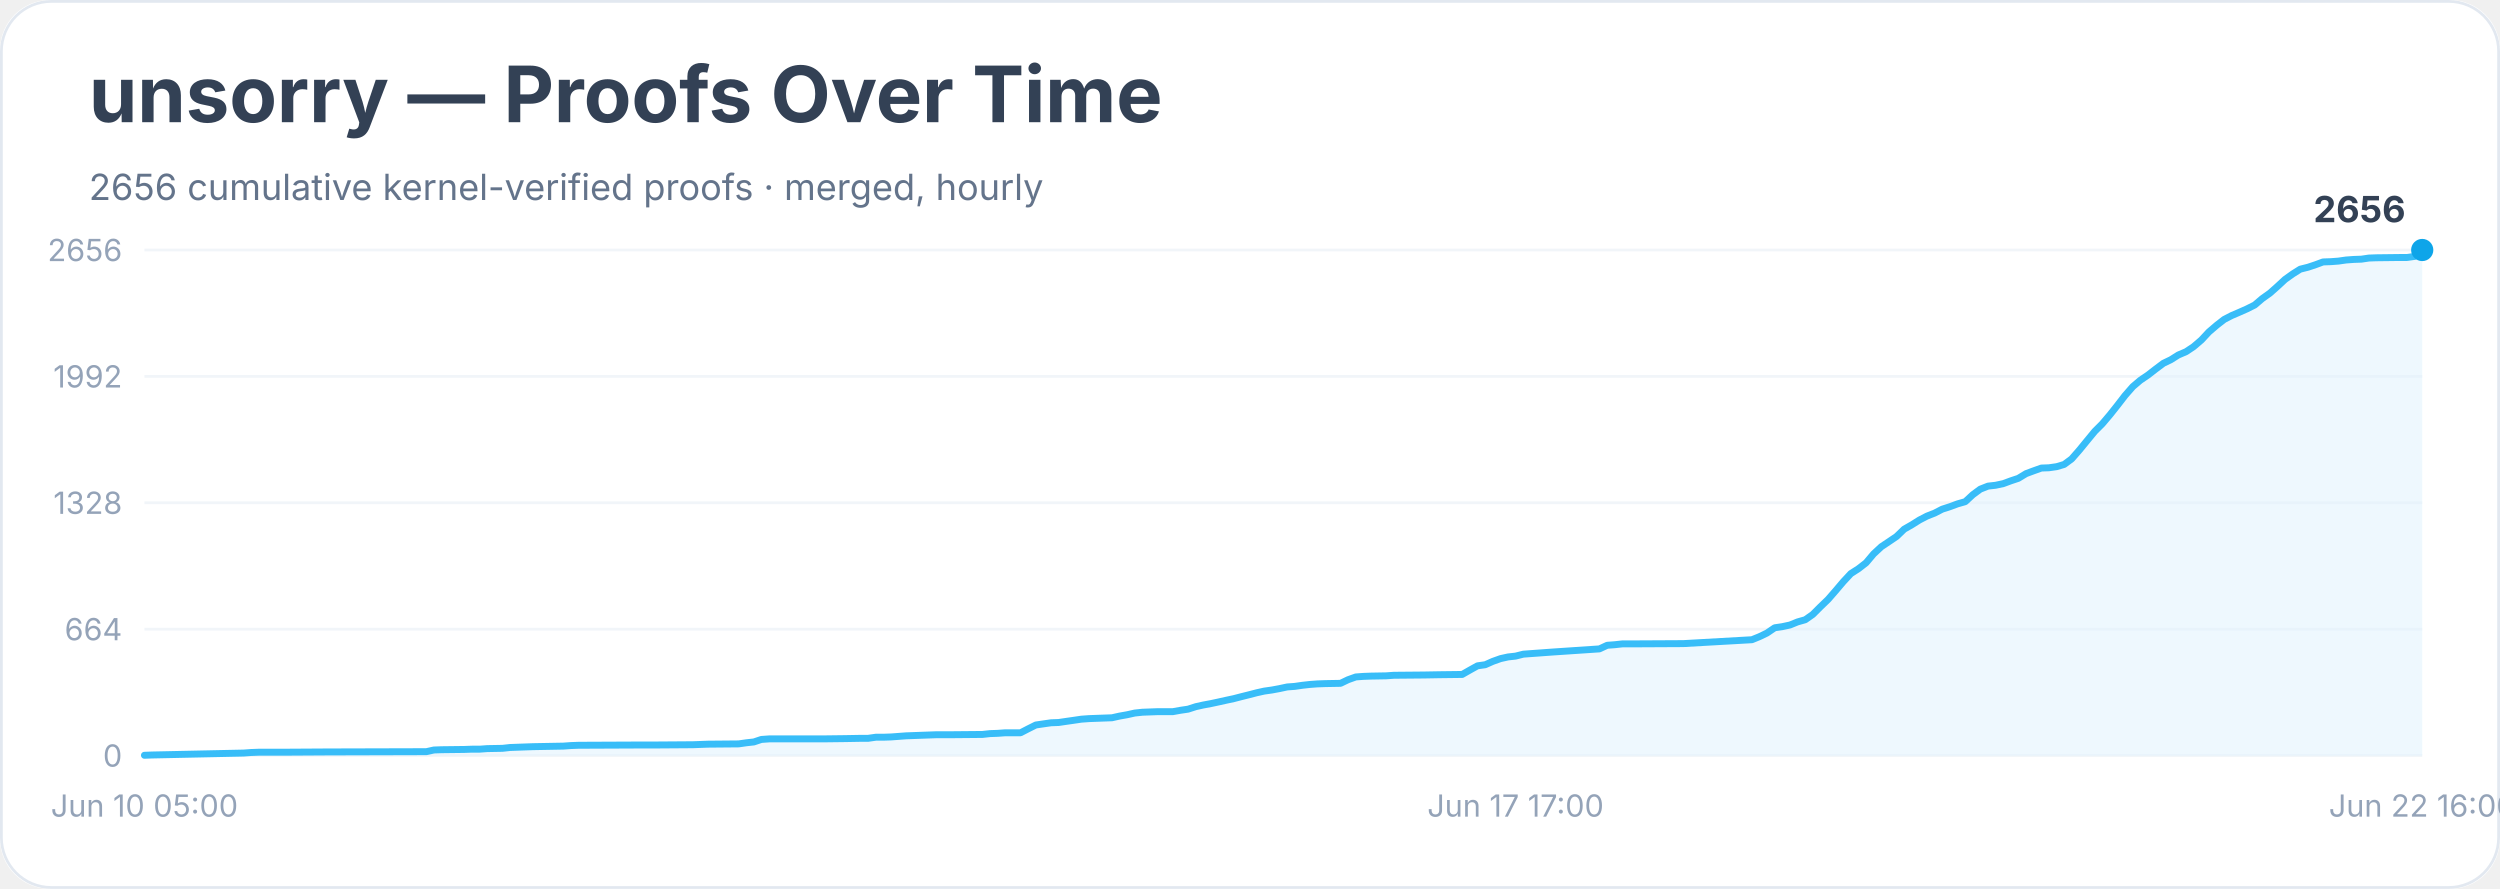
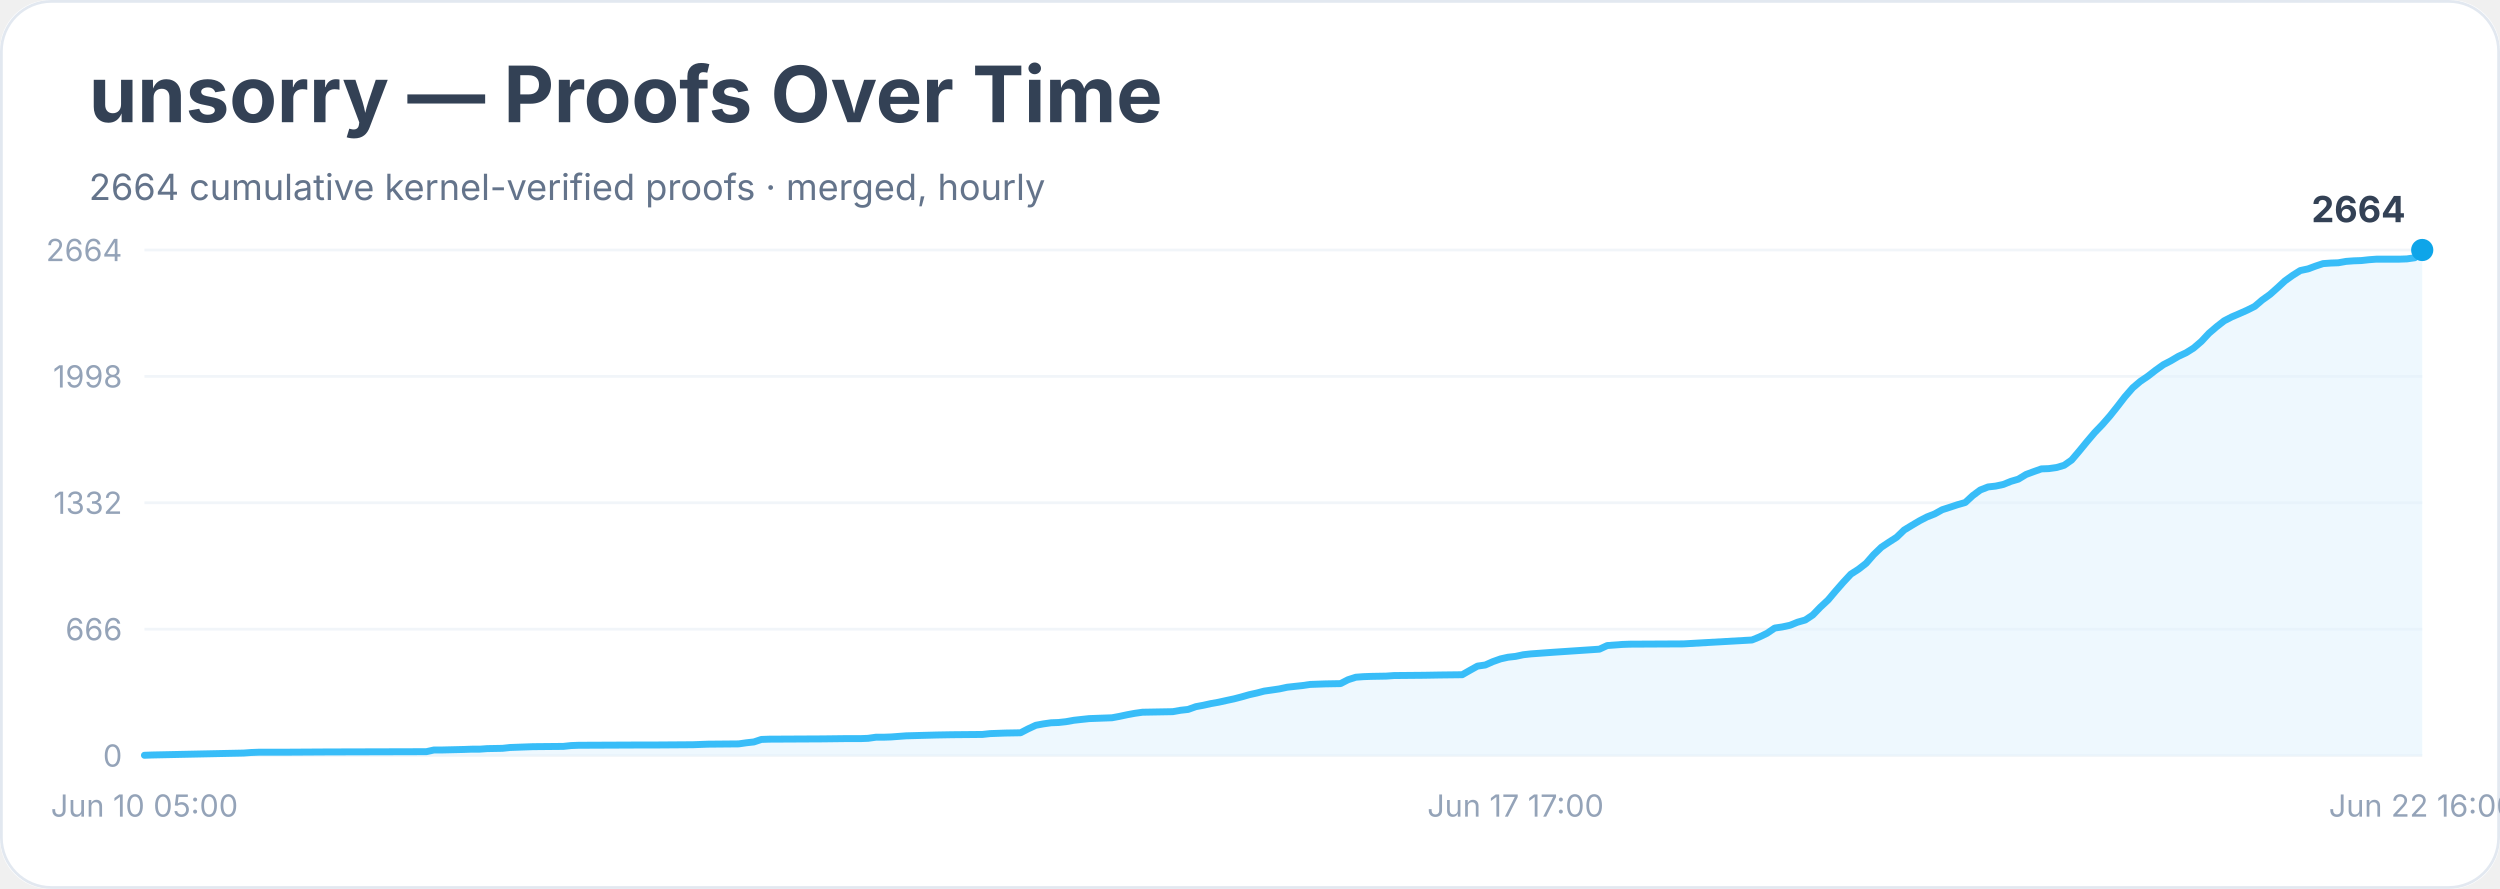
<svg xmlns="http://www.w3.org/2000/svg" width="900" height="320" viewBox="0 0 900 320" role="img" aria-labelledby="title desc">
  <rect width="900" height="100%" rx="18" fill="#ffffff" />
  <rect x="0.5" y="0.5" width="899" height="319" rx="18" fill="none" stroke="#e2e8f0" />
  <text x="32" y="44" font-family="Inter, system-ui, sans-serif" font-size="28" font-weight="700" fill="#334155">unsorry — Proofs Over Time</text>
-   <text x="32" y="72" font-family="Inter, system-ui, sans-serif" font-size="13" fill="#64748b">2656 cumulative kernel-verified proofs · merged, hourly</text>
+   <text x="32" y="72" font-family="Inter, system-ui, sans-serif" font-size="13" fill="#64748b">2664 cumulative kernel-verified proofs · merged, hourly</text>
  <line x1="52" y1="272.0" x2="872" y2="272.0" stroke="#f1f5f9" />
  <text x="44" y="276.0" text-anchor="end" font-family="Inter, system-ui, sans-serif" font-size="11" fill="#94a3b8">0</text>
  <line x1="52" y1="226.5" x2="872" y2="226.5" stroke="#f1f5f9" />
-   <text x="44" y="230.5" text-anchor="end" font-family="Inter, system-ui, sans-serif" font-size="11" fill="#94a3b8">664</text>
+   <text x="44" y="230.5" text-anchor="end" font-family="Inter, system-ui, sans-serif" font-size="11" fill="#94a3b8">666</text>
  <line x1="52" y1="181.0" x2="872" y2="181.0" stroke="#f1f5f9" />
-   <text x="44" y="185.0" text-anchor="end" font-family="Inter, system-ui, sans-serif" font-size="11" fill="#94a3b8">1328</text>
+   <text x="44" y="185.0" text-anchor="end" font-family="Inter, system-ui, sans-serif" font-size="11" fill="#94a3b8">1332</text>
  <line x1="52" y1="135.5" x2="872" y2="135.5" stroke="#f1f5f9" />
-   <text x="44" y="139.5" text-anchor="end" font-family="Inter, system-ui, sans-serif" font-size="11" fill="#94a3b8">1992</text>
+   <text x="44" y="139.5" text-anchor="end" font-family="Inter, system-ui, sans-serif" font-size="11" fill="#94a3b8">1998</text>
  <line x1="52" y1="90.0" x2="872" y2="90.0" stroke="#f1f5f9" />
-   <text x="44" y="94.0" text-anchor="end" font-family="Inter, system-ui, sans-serif" font-size="11" fill="#94a3b8">2656</text>
-   <polygon points="52.0,272.0 52.0,271.9 54.7,271.8 87.7,271.1 90.4,270.9 93.1,270.8 101.4,270.8 117.8,270.7 153.5,270.6 156.2,270.0 159.0,269.9 167.2,269.8 169.9,269.7 172.7,269.7 175.4,269.5 180.9,269.4 183.6,269.1 191.9,268.8 202.8,268.6 205.6,268.4 208.3,268.3 230.3,268.2 235.7,268.2 249.5,268.1 252.2,268.0 254.9,267.9 265.9,267.8 268.7,267.4 271.4,267.1 274.1,266.2 276.9,266.0 296.1,266.0 304.3,265.9 309.8,265.8 312.5,265.8 315.3,265.4 318.0,265.4 320.8,265.3 323.5,265.1 326.2,264.9 337.2,264.5 342.7,264.5 353.7,264.4 356.4,264.1 359.2,264.0 361.9,263.8 367.4,263.8 370.1,262.4 372.9,261.0 375.6,260.6 378.4,260.2 381.1,260.1 383.8,259.7 386.6,259.3 389.3,258.9 392.1,258.7 394.8,258.6 400.3,258.4 403.0,257.8 405.8,257.3 408.5,256.7 411.3,256.4 416.7,256.2 422.2,256.2 425.0,255.7 427.7,255.3 430.5,254.4 433.2,253.8 435.9,253.3 438.7,252.7 441.4,252.1 444.2,251.5 446.9,250.8 449.7,250.1 452.4,249.4 455.1,248.8 457.9,248.4 460.6,247.9 463.4,247.3 466.1,247.1 468.9,246.7 471.6,246.4 474.3,246.2 477.1,246.1 482.6,246.0 485.3,244.7 488.1,243.7 490.8,243.5 493.5,243.4 499.0,243.3 501.8,243.1 512.7,243.0 518.2,242.9 526.4,242.8 529.2,241.2 531.9,239.7 534.7,239.3 537.4,238.1 540.2,237.1 542.9,236.5 545.6,236.2 548.4,235.5 551.1,235.3 553.9,235.1 556.6,234.9 559.4,234.7 575.8,233.6 578.6,232.3 581.3,232.1 584.0,231.8 586.8,231.8 606.0,231.7 630.7,230.3 633.4,229.2 636.1,227.9 638.9,226.0 641.6,225.6 644.4,225.0 647.1,223.9 649.9,223.1 652.6,221.2 655.3,218.5 658.1,215.8 660.8,212.7 663.6,209.4 666.3,206.5 669.1,204.7 671.8,202.6 674.5,199.4 677.3,196.8 680.0,195.0 682.8,193.1 685.5,190.5 688.3,188.9 691.0,187.2 693.7,185.8 696.5,184.7 699.2,183.3 702.0,182.4 704.7,181.4 707.5,180.6 710.2,178.1 712.9,176.1 715.7,175.0 718.4,174.7 721.2,174.1 723.9,173.1 726.6,172.2 729.4,170.5 732.1,169.5 734.9,168.5 737.6,168.4 740.4,168.0 743.1,167.2 745.8,165.2 748.6,162.0 751.3,158.7 754.1,155.3 756.8,152.6 759.6,149.3 762.3,145.9 765.0,142.4 767.8,139.2 770.5,136.9 773.3,135.0 776.0,132.9 778.8,130.8 781.5,129.5 784.2,127.8 787.0,126.6 789.7,124.8 792.5,122.4 795.2,119.5 798.0,117.1 800.7,115.0 803.4,113.6 806.2,112.4 808.9,111.2 811.7,109.8 814.4,107.5 817.2,105.5 819.9,103.1 822.6,100.6 825.4,98.6 828.1,96.9 830.9,96.2 833.6,95.3 836.3,94.3 839.1,94.2 841.8,94.0 844.6,93.6 847.3,93.4 850.1,93.3 852.8,92.9 855.5,92.8 863.8,92.7 866.5,92.7 869.3,92.3 872.0,90.0 872.0,272.0" fill="#e0f2fe" opacity="0.55" />
-   <polyline points="52.0,271.9 54.7,271.8 87.7,271.1 90.4,270.9 93.1,270.8 101.4,270.8 117.8,270.7 153.5,270.6 156.2,270.0 159.0,269.9 167.2,269.8 169.9,269.7 172.7,269.7 175.4,269.5 180.9,269.4 183.6,269.1 191.9,268.8 202.8,268.6 205.6,268.4 208.3,268.3 230.3,268.2 235.7,268.2 249.5,268.1 252.2,268.0 254.9,267.9 265.9,267.8 268.7,267.4 271.4,267.1 274.1,266.2 276.9,266.0 296.1,266.0 304.3,265.9 309.8,265.8 312.5,265.8 315.3,265.4 318.0,265.4 320.8,265.3 323.5,265.1 326.2,264.9 337.2,264.5 342.7,264.5 353.7,264.4 356.4,264.1 359.2,264.0 361.9,263.8 367.4,263.8 370.1,262.4 372.9,261.0 375.6,260.6 378.4,260.2 381.1,260.1 383.8,259.7 386.6,259.3 389.3,258.9 392.1,258.7 394.8,258.6 400.3,258.4 403.0,257.8 405.8,257.3 408.5,256.7 411.3,256.4 416.7,256.2 422.2,256.2 425.0,255.7 427.7,255.3 430.5,254.4 433.2,253.8 435.9,253.3 438.7,252.7 441.4,252.1 444.2,251.5 446.9,250.8 449.7,250.1 452.4,249.4 455.1,248.8 457.9,248.4 460.6,247.9 463.4,247.3 466.1,247.1 468.9,246.7 471.6,246.4 474.3,246.2 477.1,246.1 482.6,246.0 485.3,244.7 488.1,243.7 490.8,243.5 493.5,243.4 499.0,243.3 501.8,243.1 512.7,243.0 518.2,242.9 526.4,242.8 529.2,241.2 531.9,239.7 534.7,239.3 537.4,238.1 540.2,237.1 542.9,236.5 545.6,236.2 548.4,235.5 551.1,235.3 553.9,235.1 556.6,234.9 559.4,234.7 575.8,233.6 578.6,232.3 581.3,232.1 584.0,231.8 586.8,231.8 606.0,231.7 630.7,230.3 633.4,229.2 636.1,227.9 638.9,226.0 641.6,225.6 644.4,225.0 647.1,223.9 649.9,223.1 652.6,221.2 655.3,218.5 658.1,215.8 660.8,212.7 663.6,209.4 666.3,206.5 669.1,204.7 671.8,202.6 674.5,199.4 677.3,196.8 680.0,195.0 682.8,193.1 685.5,190.5 688.3,188.9 691.0,187.2 693.7,185.8 696.5,184.7 699.2,183.3 702.0,182.4 704.7,181.4 707.5,180.6 710.2,178.1 712.9,176.1 715.7,175.0 718.4,174.7 721.2,174.1 723.9,173.1 726.6,172.2 729.4,170.5 732.1,169.5 734.9,168.5 737.6,168.4 740.4,168.0 743.1,167.2 745.8,165.2 748.6,162.0 751.3,158.7 754.1,155.3 756.8,152.6 759.6,149.3 762.3,145.9 765.0,142.4 767.8,139.2 770.5,136.9 773.3,135.0 776.0,132.9 778.8,130.8 781.5,129.5 784.2,127.8 787.0,126.6 789.7,124.8 792.5,122.4 795.2,119.5 798.0,117.1 800.7,115.0 803.4,113.6 806.2,112.4 808.9,111.2 811.7,109.8 814.4,107.5 817.2,105.5 819.9,103.1 822.6,100.6 825.4,98.6 828.1,96.9 830.9,96.2 833.6,95.3 836.3,94.3 839.1,94.2 841.8,94.0 844.6,93.6 847.3,93.4 850.1,93.3 852.8,92.9 855.5,92.8 863.8,92.7 866.5,92.7 869.3,92.3 872.0,90.0" fill="none" stroke="#38bdf8" stroke-width="2.5" stroke-linejoin="round" stroke-linecap="round" />
+   <text x="44" y="94.0" text-anchor="end" font-family="Inter, system-ui, sans-serif" font-size="11" fill="#94a3b8">2664</text>
+   <polygon points="52.0,272.0 52.0,271.9 54.7,271.8 87.7,271.1 90.4,270.9 93.1,270.8 101.4,270.8 117.8,270.7 153.5,270.6 156.2,270.0 159.0,270.0 167.2,269.8 169.9,269.7 172.7,269.7 175.4,269.5 180.9,269.4 183.6,269.1 191.9,268.8 202.8,268.7 205.6,268.4 208.3,268.3 230.3,268.2 235.7,268.2 249.5,268.1 252.2,268.0 254.9,267.9 265.9,267.8 268.7,267.4 271.4,267.1 274.1,266.2 276.9,266.1 296.1,266.0 304.3,265.9 309.8,265.9 312.5,265.8 315.3,265.4 318.0,265.4 320.8,265.3 323.5,265.1 326.2,264.9 337.2,264.6 342.7,264.5 353.7,264.4 356.4,264.1 359.2,264.0 361.9,263.9 367.4,263.8 370.1,262.4 372.9,261.1 375.6,260.6 378.4,260.2 381.1,260.1 383.8,259.8 386.6,259.3 389.3,259.0 392.1,258.7 394.8,258.6 400.3,258.4 403.0,257.9 405.8,257.3 408.5,256.8 411.3,256.4 416.7,256.3 422.2,256.2 425.0,255.7 427.7,255.4 430.5,254.4 433.2,253.9 435.9,253.3 438.7,252.8 441.4,252.2 444.2,251.6 446.9,250.9 449.7,250.1 452.4,249.5 455.1,248.8 457.9,248.4 460.6,248.0 463.4,247.4 466.1,247.1 468.9,246.8 471.6,246.4 474.3,246.3 477.1,246.2 482.6,246.1 485.3,244.7 488.1,243.8 490.8,243.6 493.5,243.5 499.0,243.4 501.8,243.2 512.7,243.1 518.2,243.0 526.4,242.9 529.2,241.3 531.9,239.8 534.7,239.4 537.4,238.2 540.2,237.2 542.9,236.6 545.6,236.3 548.4,235.7 551.1,235.4 553.9,235.2 556.6,235.0 559.4,234.8 575.8,233.7 578.6,232.4 581.3,232.2 584.0,232.0 586.8,231.9 606.0,231.8 630.7,230.4 633.4,229.3 636.1,228.0 638.9,226.1 641.6,225.7 644.4,225.1 647.1,224.0 649.9,223.2 652.6,221.4 655.3,218.6 658.1,216.0 660.8,212.8 663.6,209.6 666.3,206.7 669.1,204.9 671.8,202.8 674.5,199.7 677.3,197.0 680.0,195.2 682.8,193.4 685.5,190.8 688.3,189.1 691.0,187.5 693.7,186.1 696.5,185.0 699.2,183.5 702.0,182.6 704.7,181.7 707.5,180.9 710.2,178.4 712.9,176.4 715.7,175.3 718.4,175.0 721.2,174.4 723.9,173.3 726.6,172.5 729.4,170.8 732.1,169.8 734.9,168.8 737.6,168.7 740.4,168.3 743.1,167.5 745.8,165.6 748.6,162.3 751.3,159.0 754.1,155.7 756.8,152.9 759.6,149.7 762.3,146.3 765.0,142.8 767.8,139.6 770.5,137.3 773.3,135.4 776.0,133.3 778.8,131.3 781.5,129.9 784.2,128.3 787.0,127.0 789.7,125.3 792.5,122.9 795.2,120.0 798.0,117.6 800.7,115.5 803.4,114.1 806.2,112.9 808.9,111.7 811.7,110.3 814.4,108.0 817.2,106.0 819.9,103.6 822.6,101.1 825.4,99.1 828.1,97.4 830.9,96.8 833.6,95.8 836.3,94.9 839.1,94.7 841.8,94.6 844.6,94.1 847.3,93.9 850.1,93.8 852.8,93.5 855.5,93.3 863.8,93.3 866.5,93.2 869.3,92.8 872.0,90.0 872.0,272.0" fill="#e0f2fe" opacity="0.55" />
+   <polyline points="52.0,271.9 54.7,271.8 87.7,271.1 90.4,270.9 93.1,270.8 101.4,270.8 117.8,270.7 153.5,270.6 156.2,270.0 159.0,270.0 167.2,269.8 169.9,269.7 172.7,269.7 175.4,269.5 180.9,269.4 183.6,269.1 191.9,268.8 202.8,268.7 205.6,268.4 208.3,268.3 230.3,268.2 235.7,268.2 249.5,268.1 252.2,268.0 254.9,267.9 265.9,267.8 268.7,267.4 271.4,267.1 274.1,266.2 276.9,266.1 296.1,266.0 304.3,265.9 309.8,265.9 312.5,265.8 315.3,265.4 318.0,265.4 320.8,265.3 323.5,265.1 326.2,264.9 337.2,264.6 342.7,264.5 353.7,264.4 356.4,264.1 359.2,264.0 361.9,263.9 367.4,263.8 370.1,262.4 372.9,261.1 375.6,260.6 378.4,260.2 381.1,260.1 383.8,259.8 386.6,259.3 389.3,259.0 392.1,258.7 394.8,258.6 400.3,258.4 403.0,257.9 405.8,257.3 408.5,256.8 411.3,256.4 416.7,256.3 422.2,256.2 425.0,255.7 427.7,255.4 430.5,254.4 433.2,253.9 435.9,253.3 438.7,252.8 441.4,252.2 444.2,251.6 446.9,250.9 449.7,250.1 452.4,249.5 455.1,248.8 457.9,248.4 460.6,248.0 463.4,247.4 466.1,247.1 468.9,246.8 471.6,246.4 474.3,246.3 477.1,246.2 482.6,246.1 485.3,244.7 488.1,243.8 490.8,243.6 493.5,243.5 499.0,243.4 501.8,243.2 512.7,243.1 518.2,243.0 526.4,242.9 529.2,241.3 531.9,239.8 534.7,239.4 537.4,238.2 540.2,237.2 542.9,236.6 545.6,236.3 548.4,235.7 551.1,235.4 553.9,235.2 556.6,235.0 559.4,234.8 575.8,233.7 578.6,232.4 581.3,232.2 584.0,232.0 586.8,231.9 606.0,231.8 630.7,230.4 633.4,229.3 636.1,228.0 638.9,226.1 641.6,225.7 644.4,225.1 647.1,224.0 649.9,223.2 652.6,221.4 655.3,218.6 658.1,216.0 660.8,212.8 663.6,209.6 666.3,206.7 669.1,204.9 671.8,202.8 674.5,199.7 677.3,197.0 680.0,195.2 682.8,193.4 685.5,190.8 688.3,189.1 691.0,187.5 693.7,186.1 696.5,185.0 699.2,183.5 702.0,182.6 704.7,181.7 707.5,180.9 710.2,178.4 712.9,176.4 715.7,175.3 718.4,175.0 721.2,174.4 723.9,173.3 726.6,172.5 729.4,170.8 732.1,169.8 734.9,168.8 737.6,168.7 740.4,168.3 743.1,167.5 745.8,165.6 748.6,162.3 751.3,159.0 754.1,155.7 756.8,152.9 759.6,149.7 762.3,146.3 765.0,142.8 767.8,139.6 770.5,137.3 773.3,135.4 776.0,133.3 778.8,131.3 781.5,129.9 784.2,128.3 787.0,127.0 789.7,125.3 792.5,122.9 795.2,120.0 798.0,117.6 800.7,115.5 803.4,114.1 806.2,112.9 808.9,111.7 811.7,110.3 814.4,108.0 817.2,106.0 819.9,103.6 822.6,101.1 825.4,99.1 828.1,97.4 830.9,96.8 833.6,95.8 836.3,94.9 839.1,94.7 841.8,94.6 844.6,94.1 847.3,93.9 850.1,93.8 852.8,93.5 855.5,93.3 863.8,93.3 866.5,93.2 869.3,92.8 872.0,90.0" fill="none" stroke="#38bdf8" stroke-width="2.5" stroke-linejoin="round" stroke-linecap="round" />
  <circle cx="872.0" cy="90.0" r="4" fill="#0ea5e9" />
-   <text x="866.0" y="80.0" text-anchor="end" font-family="Inter, system-ui, sans-serif" font-size="13" font-weight="700" fill="#334155">2656</text>
+   <text x="866.0" y="80.0" text-anchor="end" font-family="Inter, system-ui, sans-serif" font-size="13" font-weight="700" fill="#334155">2664</text>
  <text x="52.0" y="294" text-anchor="middle" font-family="Inter, system-ui, sans-serif" font-size="11" fill="#94a3b8">Jun 10 05:00</text>
  <text x="545.6" y="294" text-anchor="middle" font-family="Inter, system-ui, sans-serif" font-size="11" fill="#94a3b8">Jun 17 17:00</text>
  <text x="872.0" y="294" text-anchor="middle" font-family="Inter, system-ui, sans-serif" font-size="11" fill="#94a3b8">Jun 22 16:00</text>
</svg>
